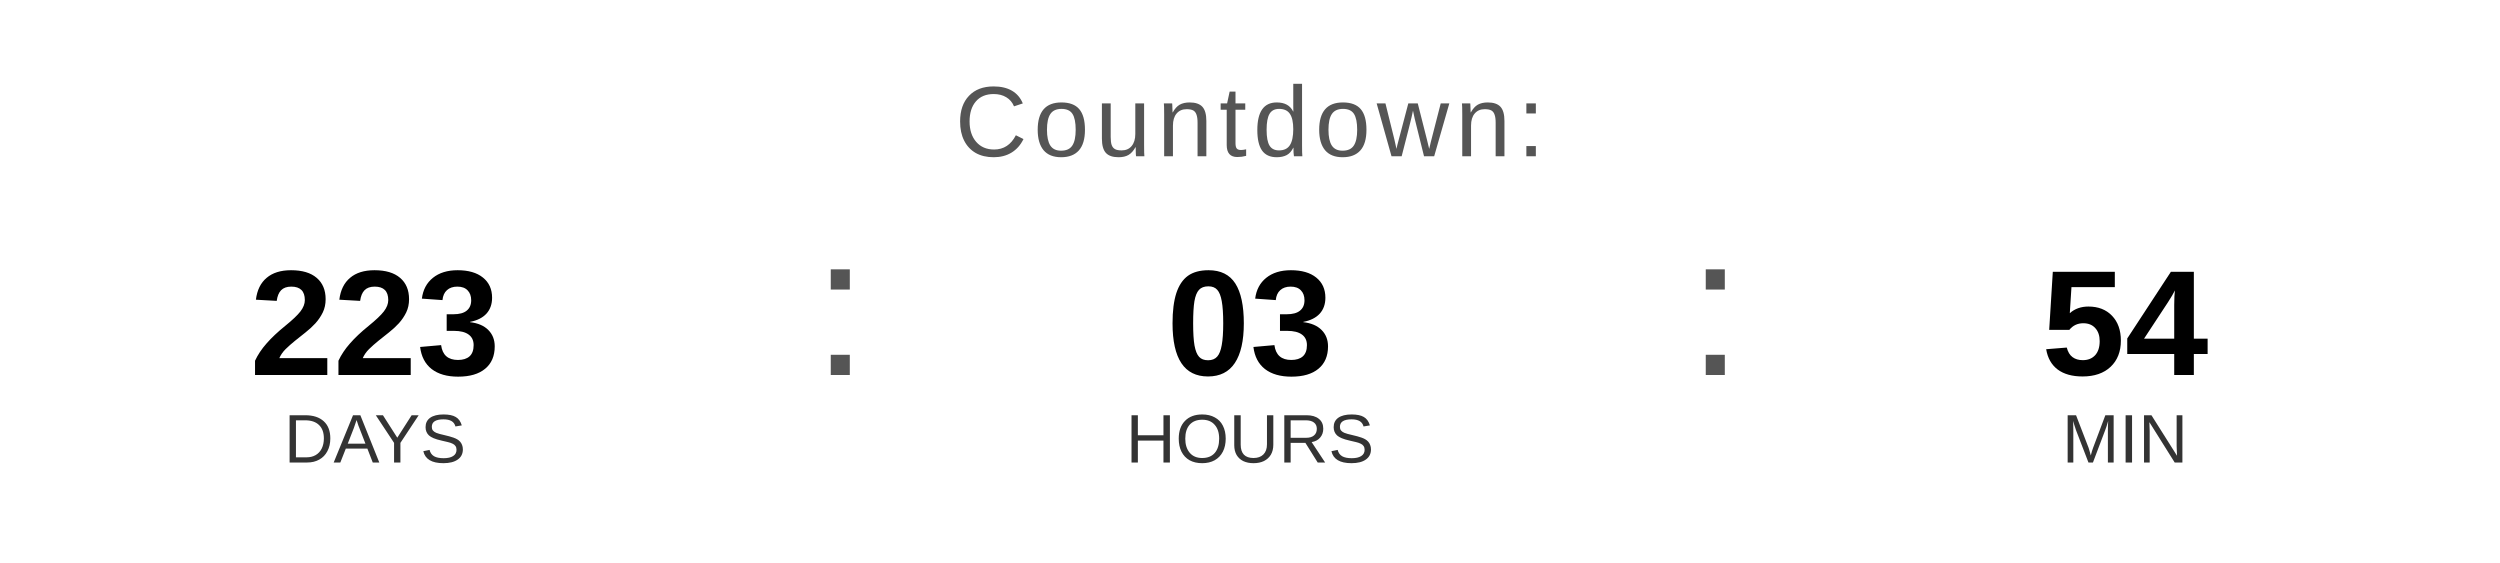
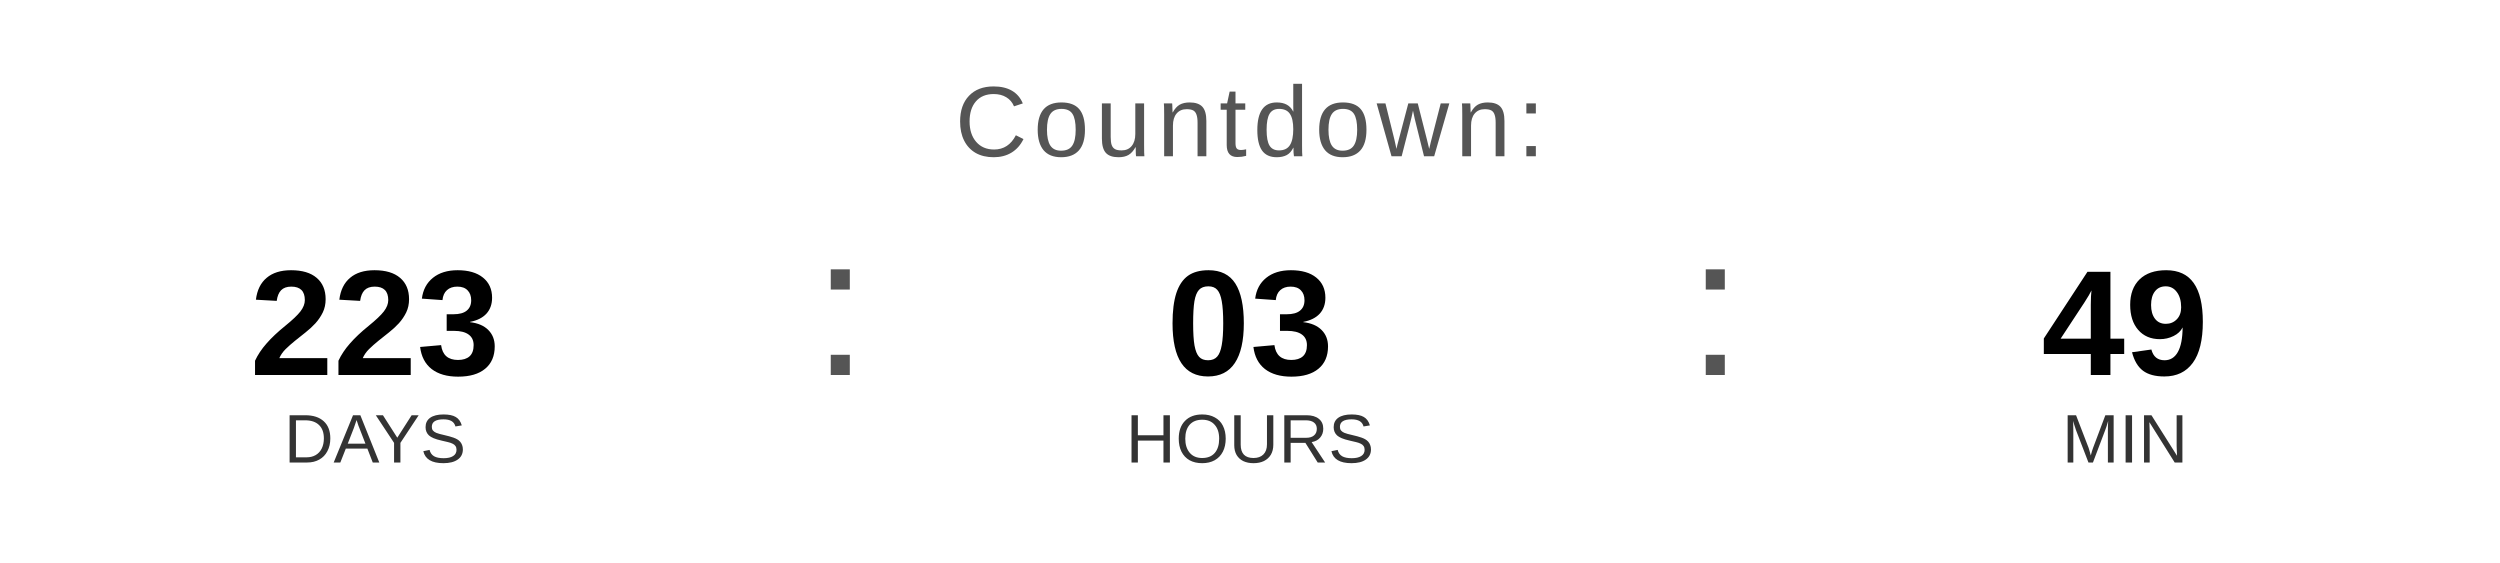
<svg xmlns="http://www.w3.org/2000/svg" width="400" height="90" viewBox="0 0 400 90">
  <text x="200" y="25" font-family="Arial, Helvetica, sans-serif" font-size="16" fill="#555555" text-anchor="middle" letter-spacing="1">
    Countdown:
  </text>
  <text x="60" y="60" font-family="Arial, Helvetica, sans-serif" font-size="24" font-weight="bold" fill="#000000" text-anchor="middle">223</text>
  <text x="60" y="74" font-family="Arial, Helvetica, sans-serif" font-size="11" fill="#333333" text-anchor="middle">DAYS</text>
  <text x="130" y="60" font-family="Arial, sans-serif" font-size="32" fill="#555555">:</text>
  <text x="200" y="60" font-family="Arial, Helvetica, sans-serif" font-size="24" font-weight="bold" fill="#000000" text-anchor="middle">03</text>
  <text x="200" y="74" font-family="Arial, Helvetica, sans-serif" font-size="11" fill="#333333" text-anchor="middle">HOURS</text>
  <text x="270" y="60" font-family="Arial, sans-serif" font-size="32" fill="#555555">:</text>
-   <text x="340" y="60" font-family="Arial, Helvetica, sans-serif" font-size="24" font-weight="bold" fill="#000000" text-anchor="middle">54</text>
+   <text x="340" y="60" font-family="Arial, Helvetica, sans-serif" font-size="24" font-weight="bold" fill="#000000" text-anchor="middle">49</text>
  <text x="340" y="74" font-family="Arial, Helvetica, sans-serif" font-size="11" fill="#333333" text-anchor="middle">MIN</text>
</svg>
